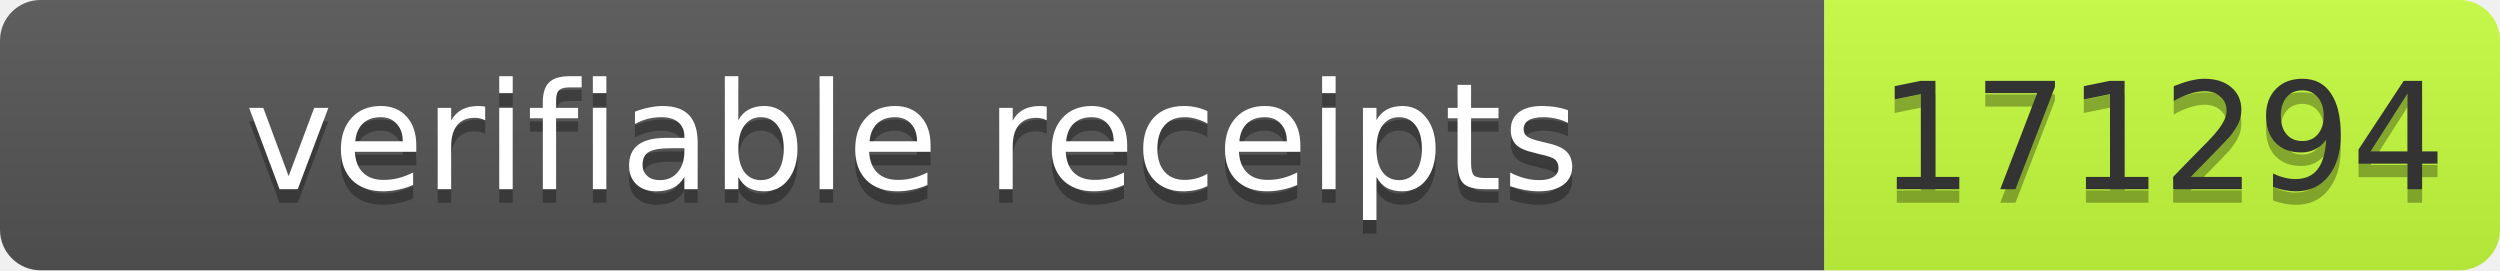
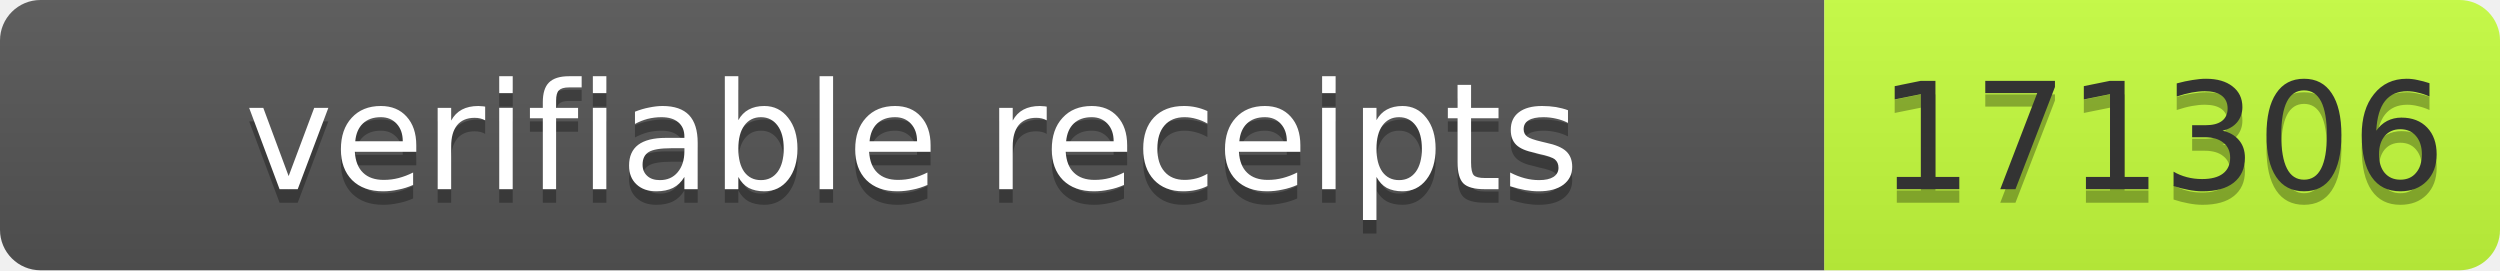
- <svg xmlns="http://www.w3.org/2000/svg" width="185" height="20" role="img" aria-label="verifiable receipts: 171294">
+ <svg xmlns="http://www.w3.org/2000/svg" width="185" height="20" role="img" aria-label="verifiable receipts: 171306">
  <linearGradient id="s" x2="0" y2="100%">
    <stop offset="0" stop-color="#bbb" stop-opacity=".1" />
    <stop offset="1" stop-opacity=".1" />
  </linearGradient>
  <clipPath id="r">
    <rect width="185" height="20" rx="3" fill="#fff" />
  </clipPath>
  <g clip-path="url(#r)">
    <rect width="135" height="20" fill="#555" />
    <rect x="135" width="50" height="20" fill="#c6ff3d" />
    <rect width="185" height="20" fill="url(#s)" />
  </g>
  <g font-family="Verdana,Geneva,DejaVu Sans,sans-serif" font-size="11">
    <text x="67.5" y="15" fill="#010101" fill-opacity=".3" text-anchor="middle" textLength="125">verifiable receipts</text>
    <text x="67.5" y="14" fill="#fff" text-anchor="middle" textLength="125">verifiable receipts</text>
-     <text x="160" y="15" fill="#010101" fill-opacity=".3" text-anchor="middle" textLength="40">171294</text>
-     <text x="160" y="14" fill="#333" text-anchor="middle" textLength="40">171294</text>
+     <text x="160" y="15" fill="#010101" fill-opacity=".3" text-anchor="middle" textLength="40">171306</text>
+     <text x="160" y="14" fill="#333" text-anchor="middle" textLength="40">171306</text>
  </g>
</svg>
